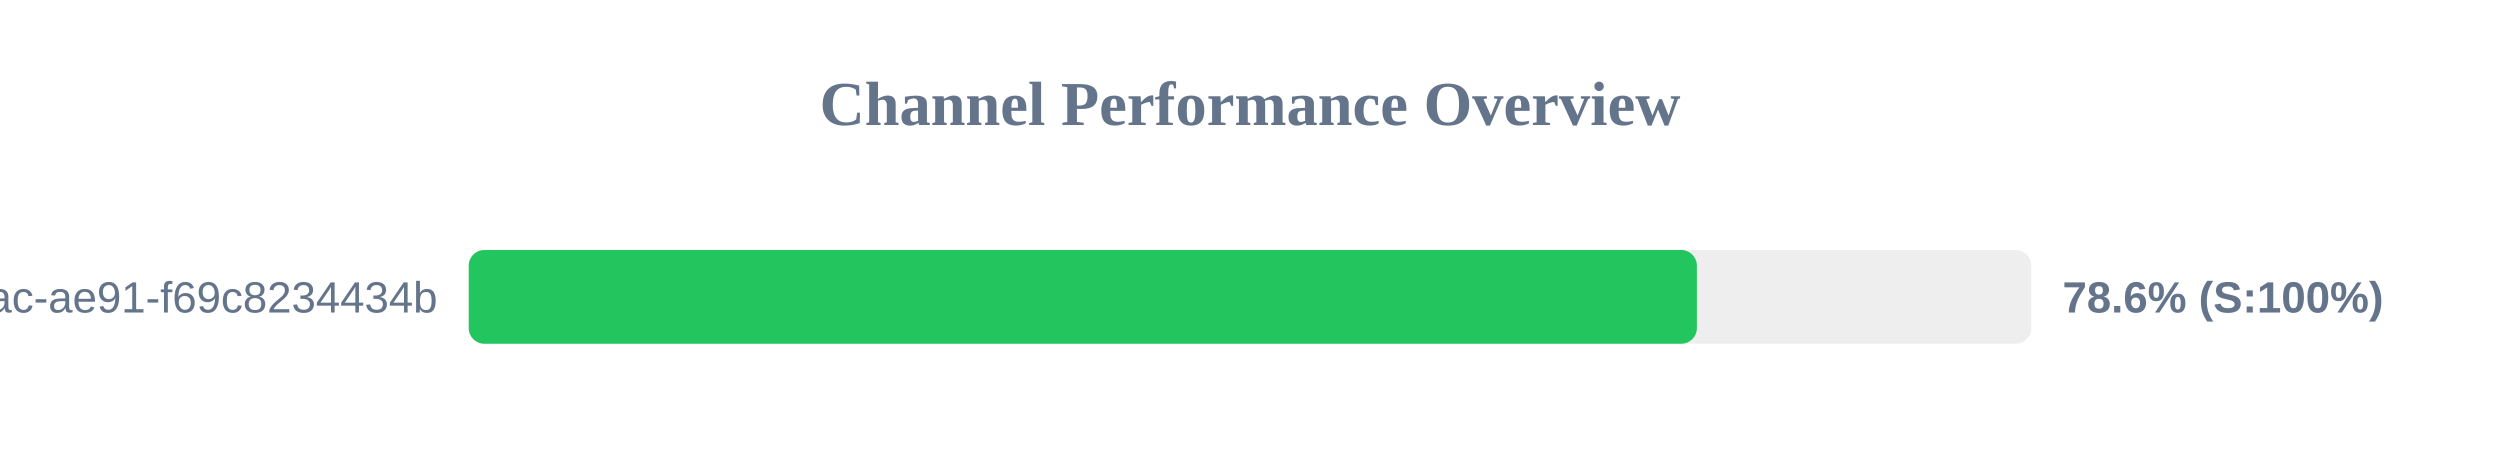
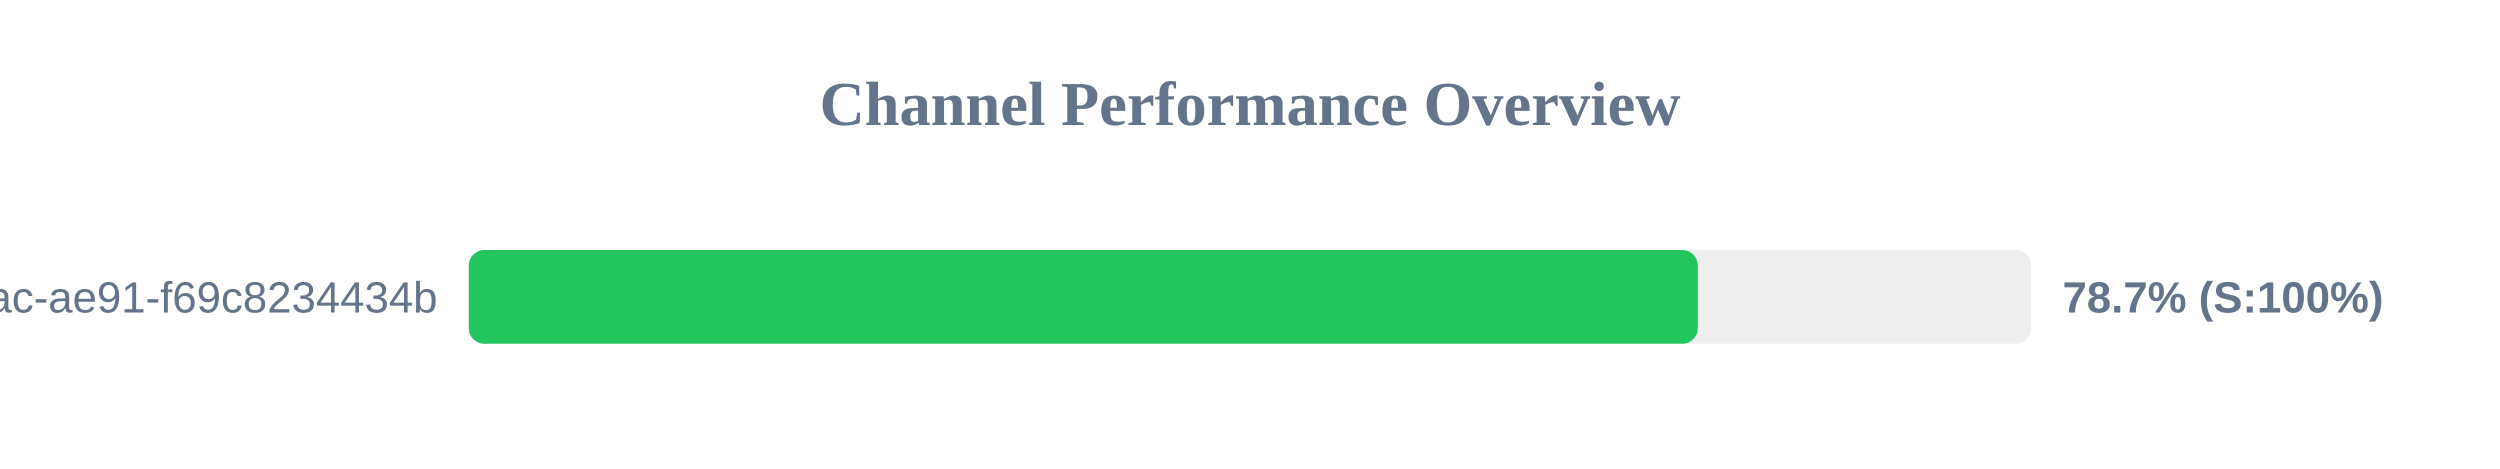
<svg xmlns="http://www.w3.org/2000/svg" width="800" height="150" version="1.1">
  <style>
        .row { font: 14px Arial; fill: #64748b; }
        .score { font: bold 14px Arial; fill: #64748b; }
    </style>
  <text x="400" y="40" text-anchor="middle" font-size="20px" font-weight="bold" fill="#64748b">Channel Performance Overview</text>
  <rect x="150" y="80" width="500" height="30" fill="#eee" rx="5" />
-   <rect x="150" y="80" width="393.0" height="30" fill="#22c55e" rx="5" />
+   <rect x="150" y="80" width="393.3" height="30" fill="#22c55e" rx="5" />
  <text x="140" y="100" text-anchor="end" class="row">?uuid=942b9cb8-92fa-46ac-ae91-f69c8234434b</text>
-   <text x="660" y="100" text-anchor="start" class="score">78.6% (S:100%)</text>
+   <text x="660" y="100" text-anchor="start" class="score">78.7% (S:100%)</text>
</svg>
